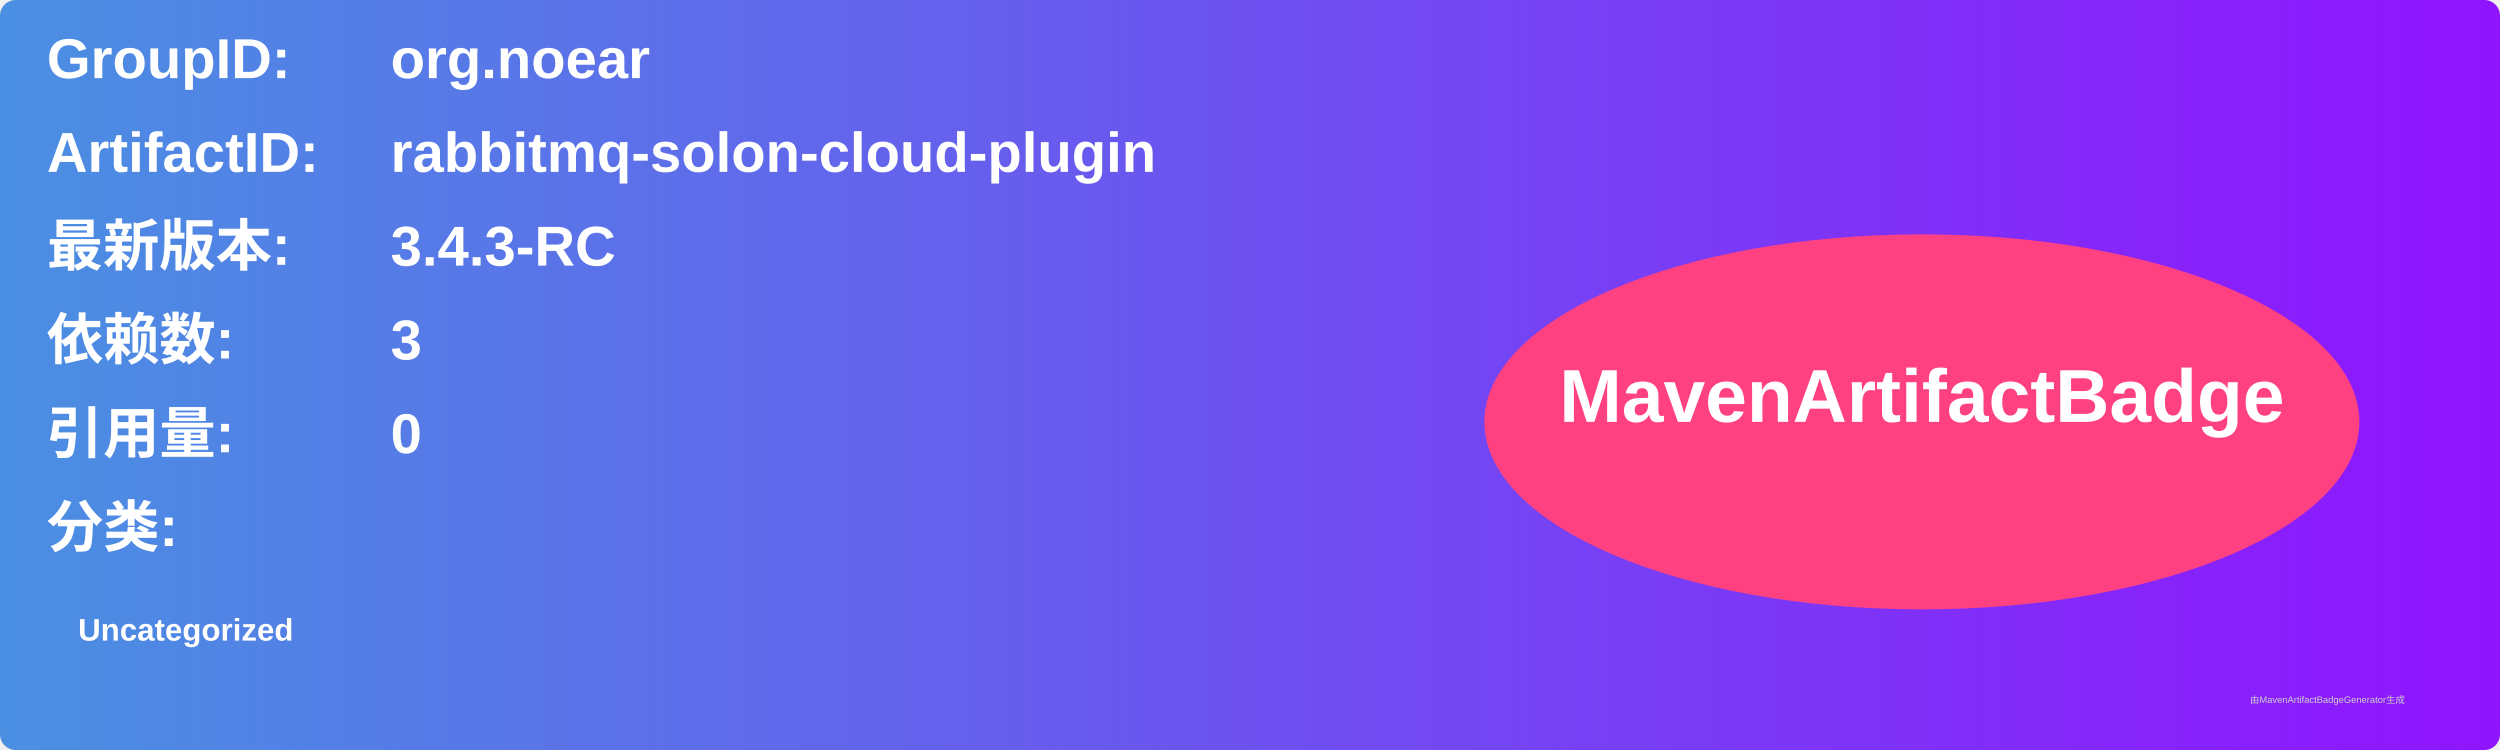
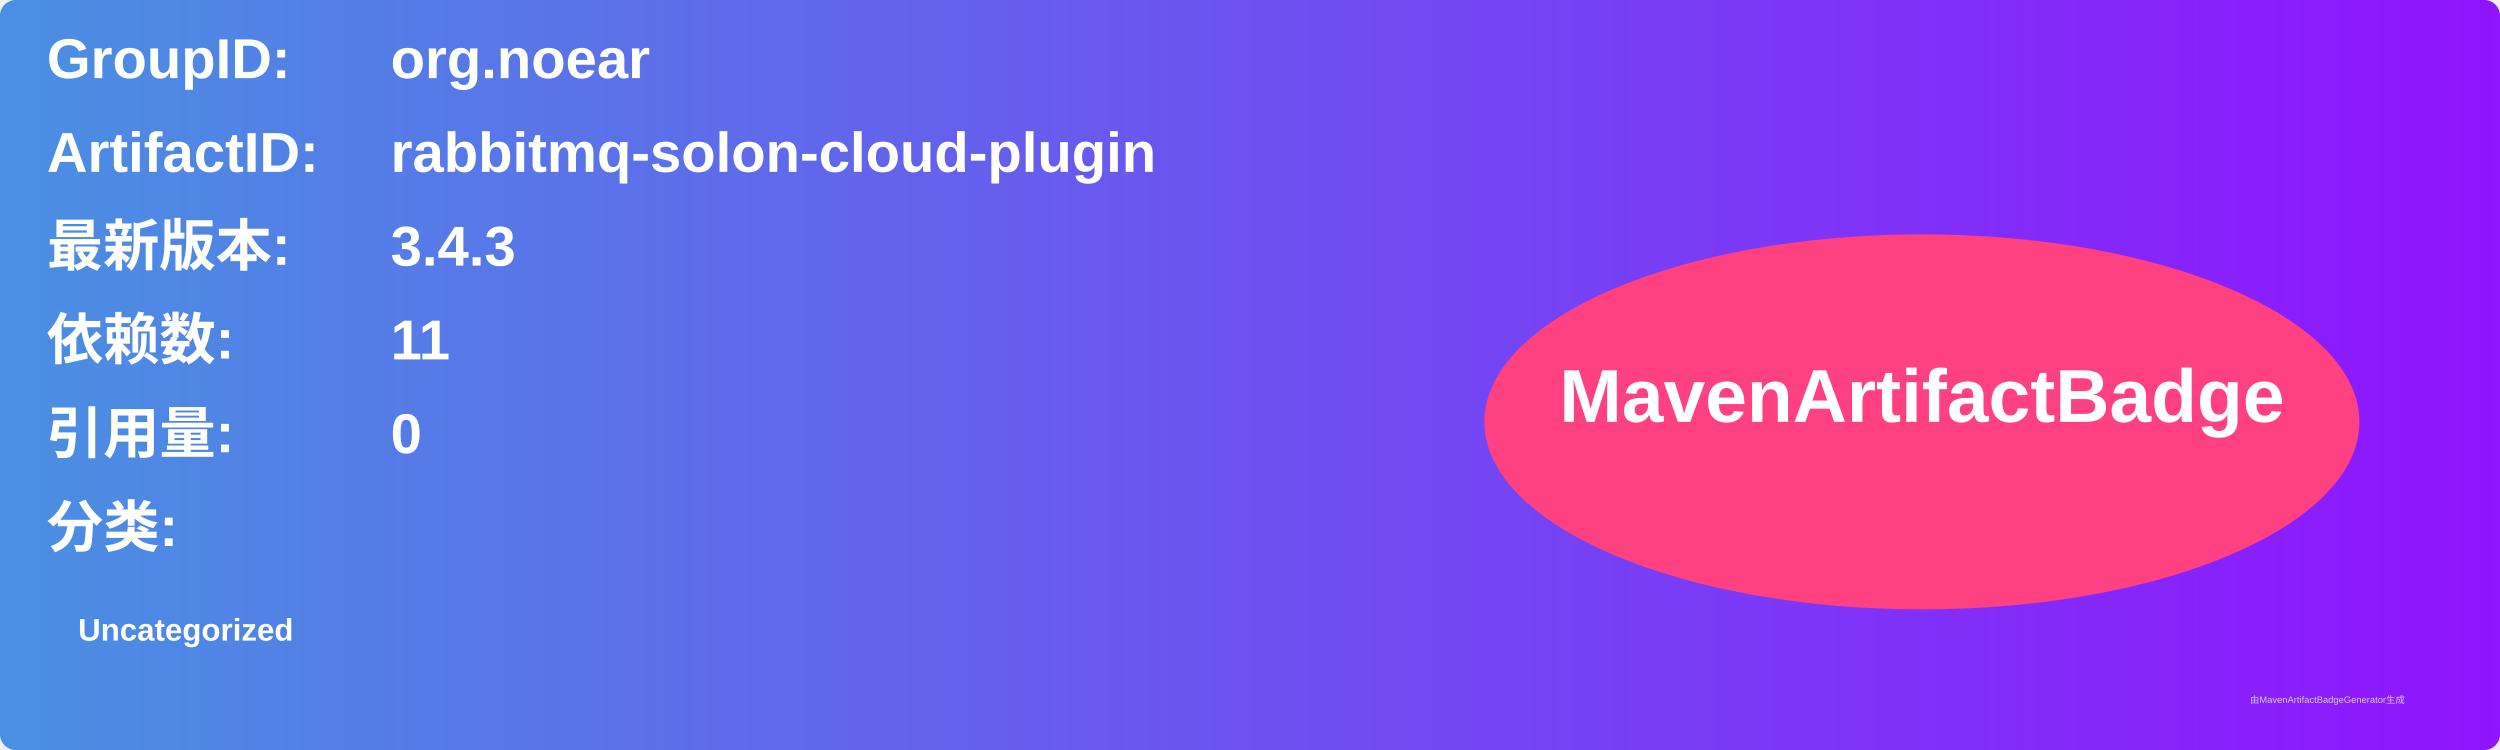
<svg xmlns="http://www.w3.org/2000/svg" width="800" height="240" viewBox="0 0 800 240">
  <linearGradient id="grad" x1="0%" y1="0%" x2="100%" y2="0%">
    <stop offset="0%" stop-color="#4a90e2" />
    <stop offset="100%" stop-color="#9013fe" />
  </linearGradient>
  <rect width="100%" height="100%" rx="5" ry="5" fill="url(#grad)" />
  <g transform="translate(15, 15)">
    <text x="0" y="10" font-family="Arial" font-size="18" fill="white" font-weight="bold" width="260">GroupID:</text>
    <text x="110" y="10" font-family="Arial" font-size="18" fill="white" font-weight="bold" width="460">org.noear</text>
    <text x="0" y="40" font-family="Arial" font-size="18" fill="white" font-weight="bold" width="260">ArtifactID:</text>
    <text x="110" y="40" font-family="Arial" font-size="18" fill="white" font-weight="bold" width="460">rabbitmq-solon-cloud-plugin</text>
    <text x="0" y="70" font-family="Arial" font-size="18" fill="white" font-weight="bold">最新版本:</text>
    <text x="110" y="70" font-family="Arial" font-size="18" fill="white" font-weight="bold">
-       <tspan font-weight="bold">3.4.3-RC</tspan>
+       <tspan font-weight="bold">3.4.3</tspan>
    </text>
    <text x="0" y="100" font-family="Arial" font-size="18" fill="white" font-weight="bold">依赖数: </text>
    <text x="110" y="100" font-family="Arial" font-size="18" fill="white">
-       <tspan font-weight="bold">3</tspan>
+       <tspan font-weight="bold">11</tspan>
    </text>
    <text x="0" y="130" font-family="Arial" font-size="18" fill="white" font-weight="bold">引用量: </text>
    <text x="110" y="130" font-family="Arial" font-size="18" fill="white">
      <tspan font-weight="bold">0</tspan>
    </text>
    <text x="0" y="160" font-family="Arial" font-size="18" fill="white" font-weight="bold">分类:</text>
    <text x="10" y="190" font-family="Arial" font-size="10" fill="white">
      <tspan font-weight="bold">Uncategorized</tspan>
    </text>
    <ellipse cx="600" cy="120" rx="140" ry="60" fill="#ff4081" />
    <text x="600" y="120" text-anchor="middle" font-family="Arial" font-size="24" fill="white" font-weight="bold">MavenArtifactBadge</text>
  </g>
  <text x="720" y="225" font-family="Arial" font-size="3" fill="#d0d0d0">由MavenArtifactBadgeGenerator生成</text>
</svg>
